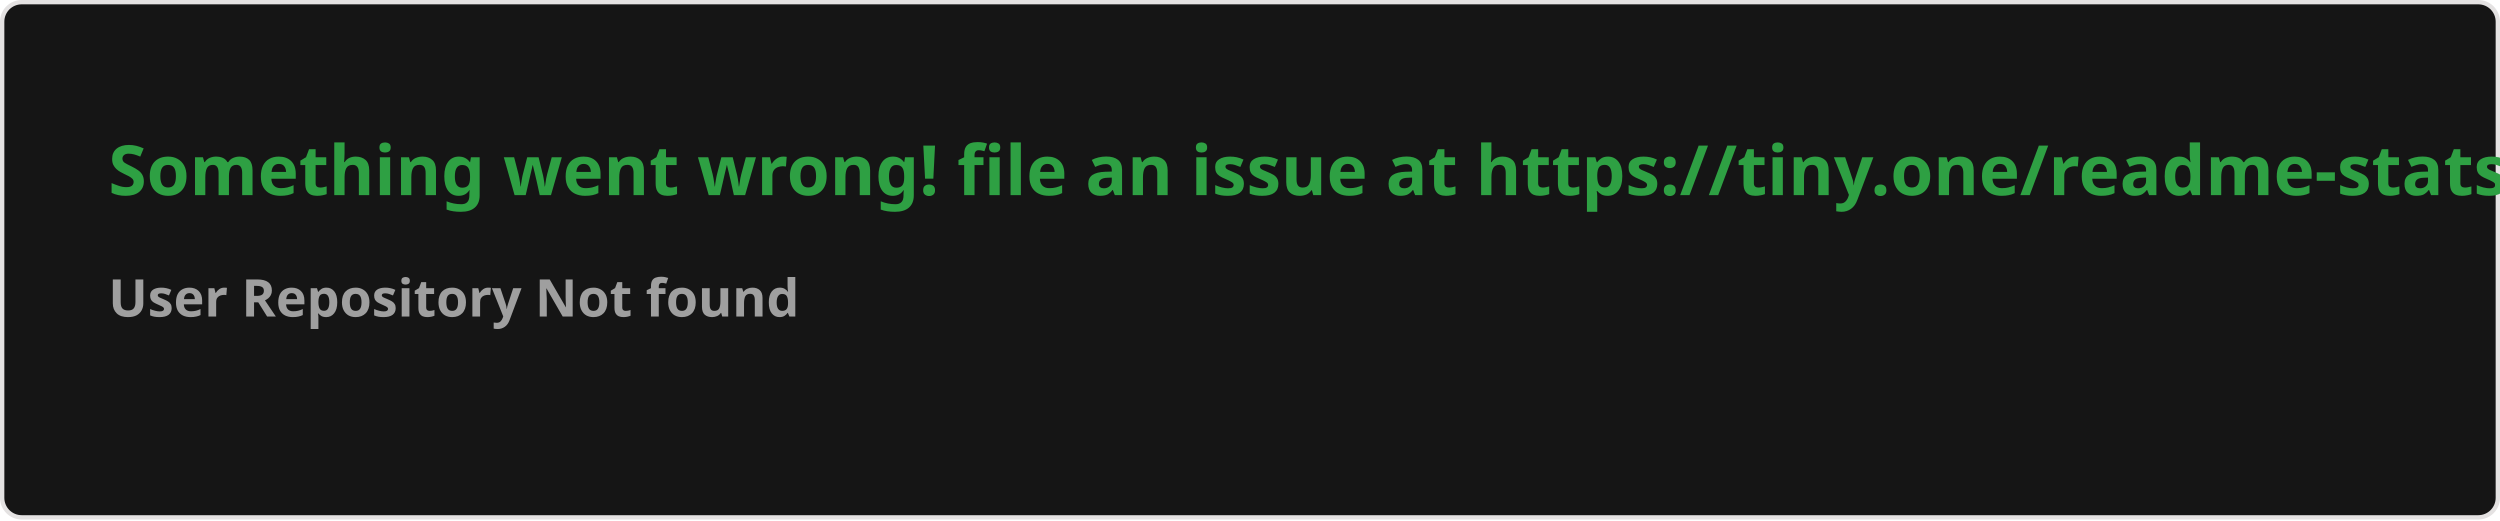
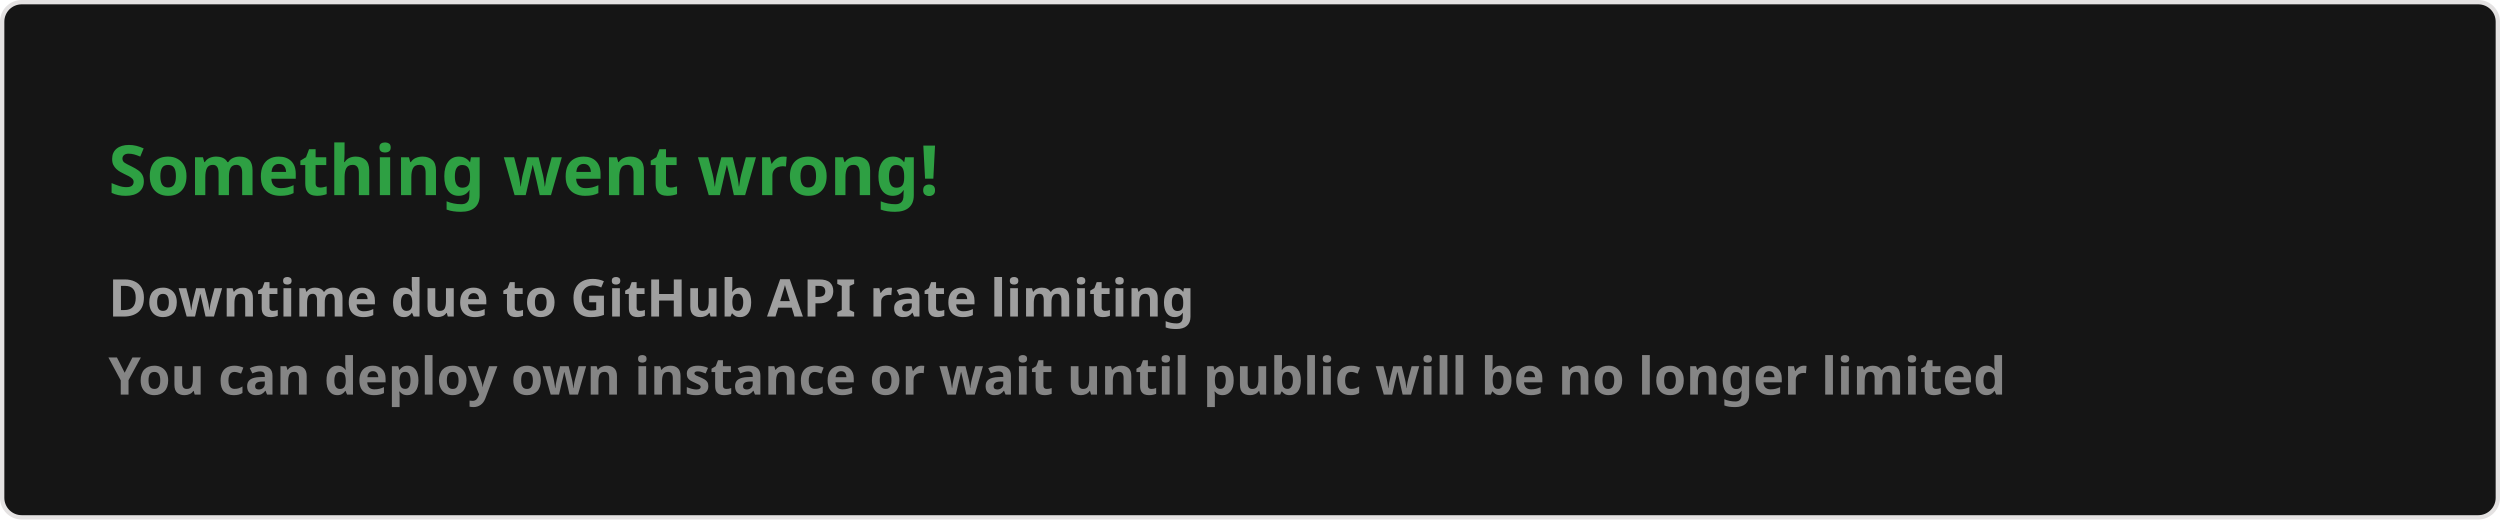
<svg xmlns="http://www.w3.org/2000/svg" width="576.5" height="120" viewBox="0 0 576.5 120" fill="#151515">
  <style>
    .text { font: 600 16px 'Segoe UI', Ubuntu, Sans-Serif; fill: #2ea043 }
    .small { font: 600 12px 'Segoe UI', Ubuntu, Sans-Serif; fill: #9f9f9f }
    .gray { fill: #858585 }
    </style>
  <rect x="0.5" y="0.5" width="575.5" height="99%" rx="4.5" fill="#151515" stroke="#e4e2e2" />
-   <text x="25" y="45" class="text">Something went wrong! file an issue at https://tiny.one/readme-stats</text>
+   <text x="25" y="45" class="text">Something went wrong!</text>
  <text data-testid="message" x="25" y="55" class="text small">
-     <tspan x="25" dy="18">User Repository Not found</tspan>
-     <tspan x="25" dy="18" class="gray" />
+     <tspan x="25" dy="18">Downtime due to GitHub API rate limiting</tspan>
+     <tspan x="25" dy="18" class="gray">You can deploy own instance or wait until public will be no longer limited</tspan>
  </text>
</svg>
